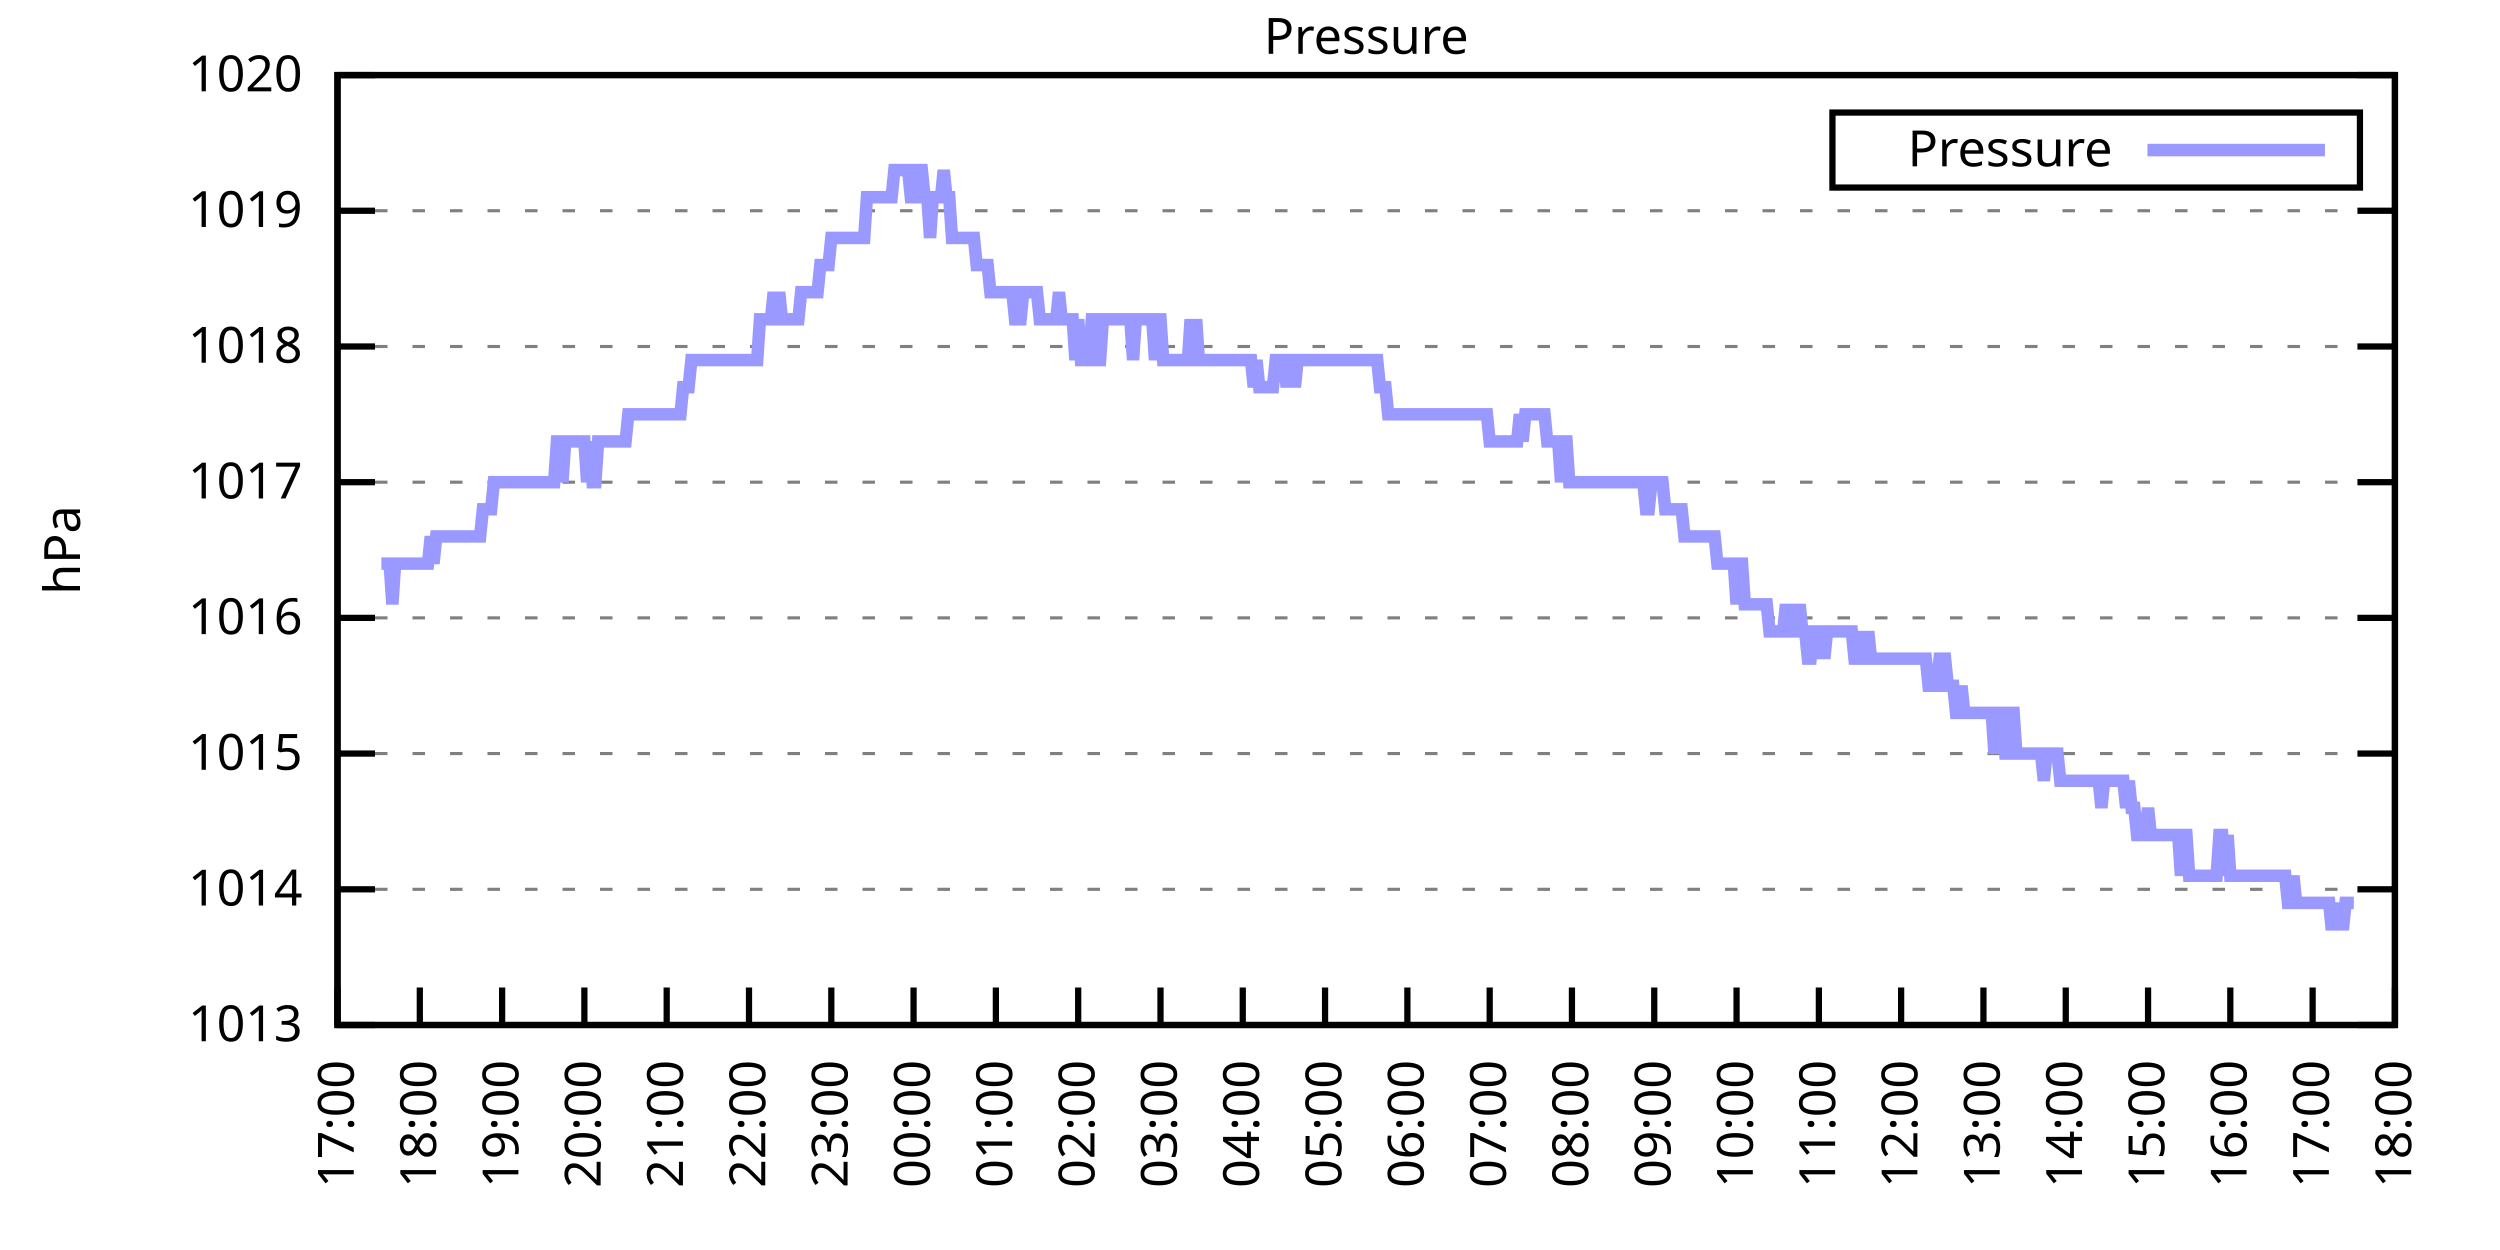
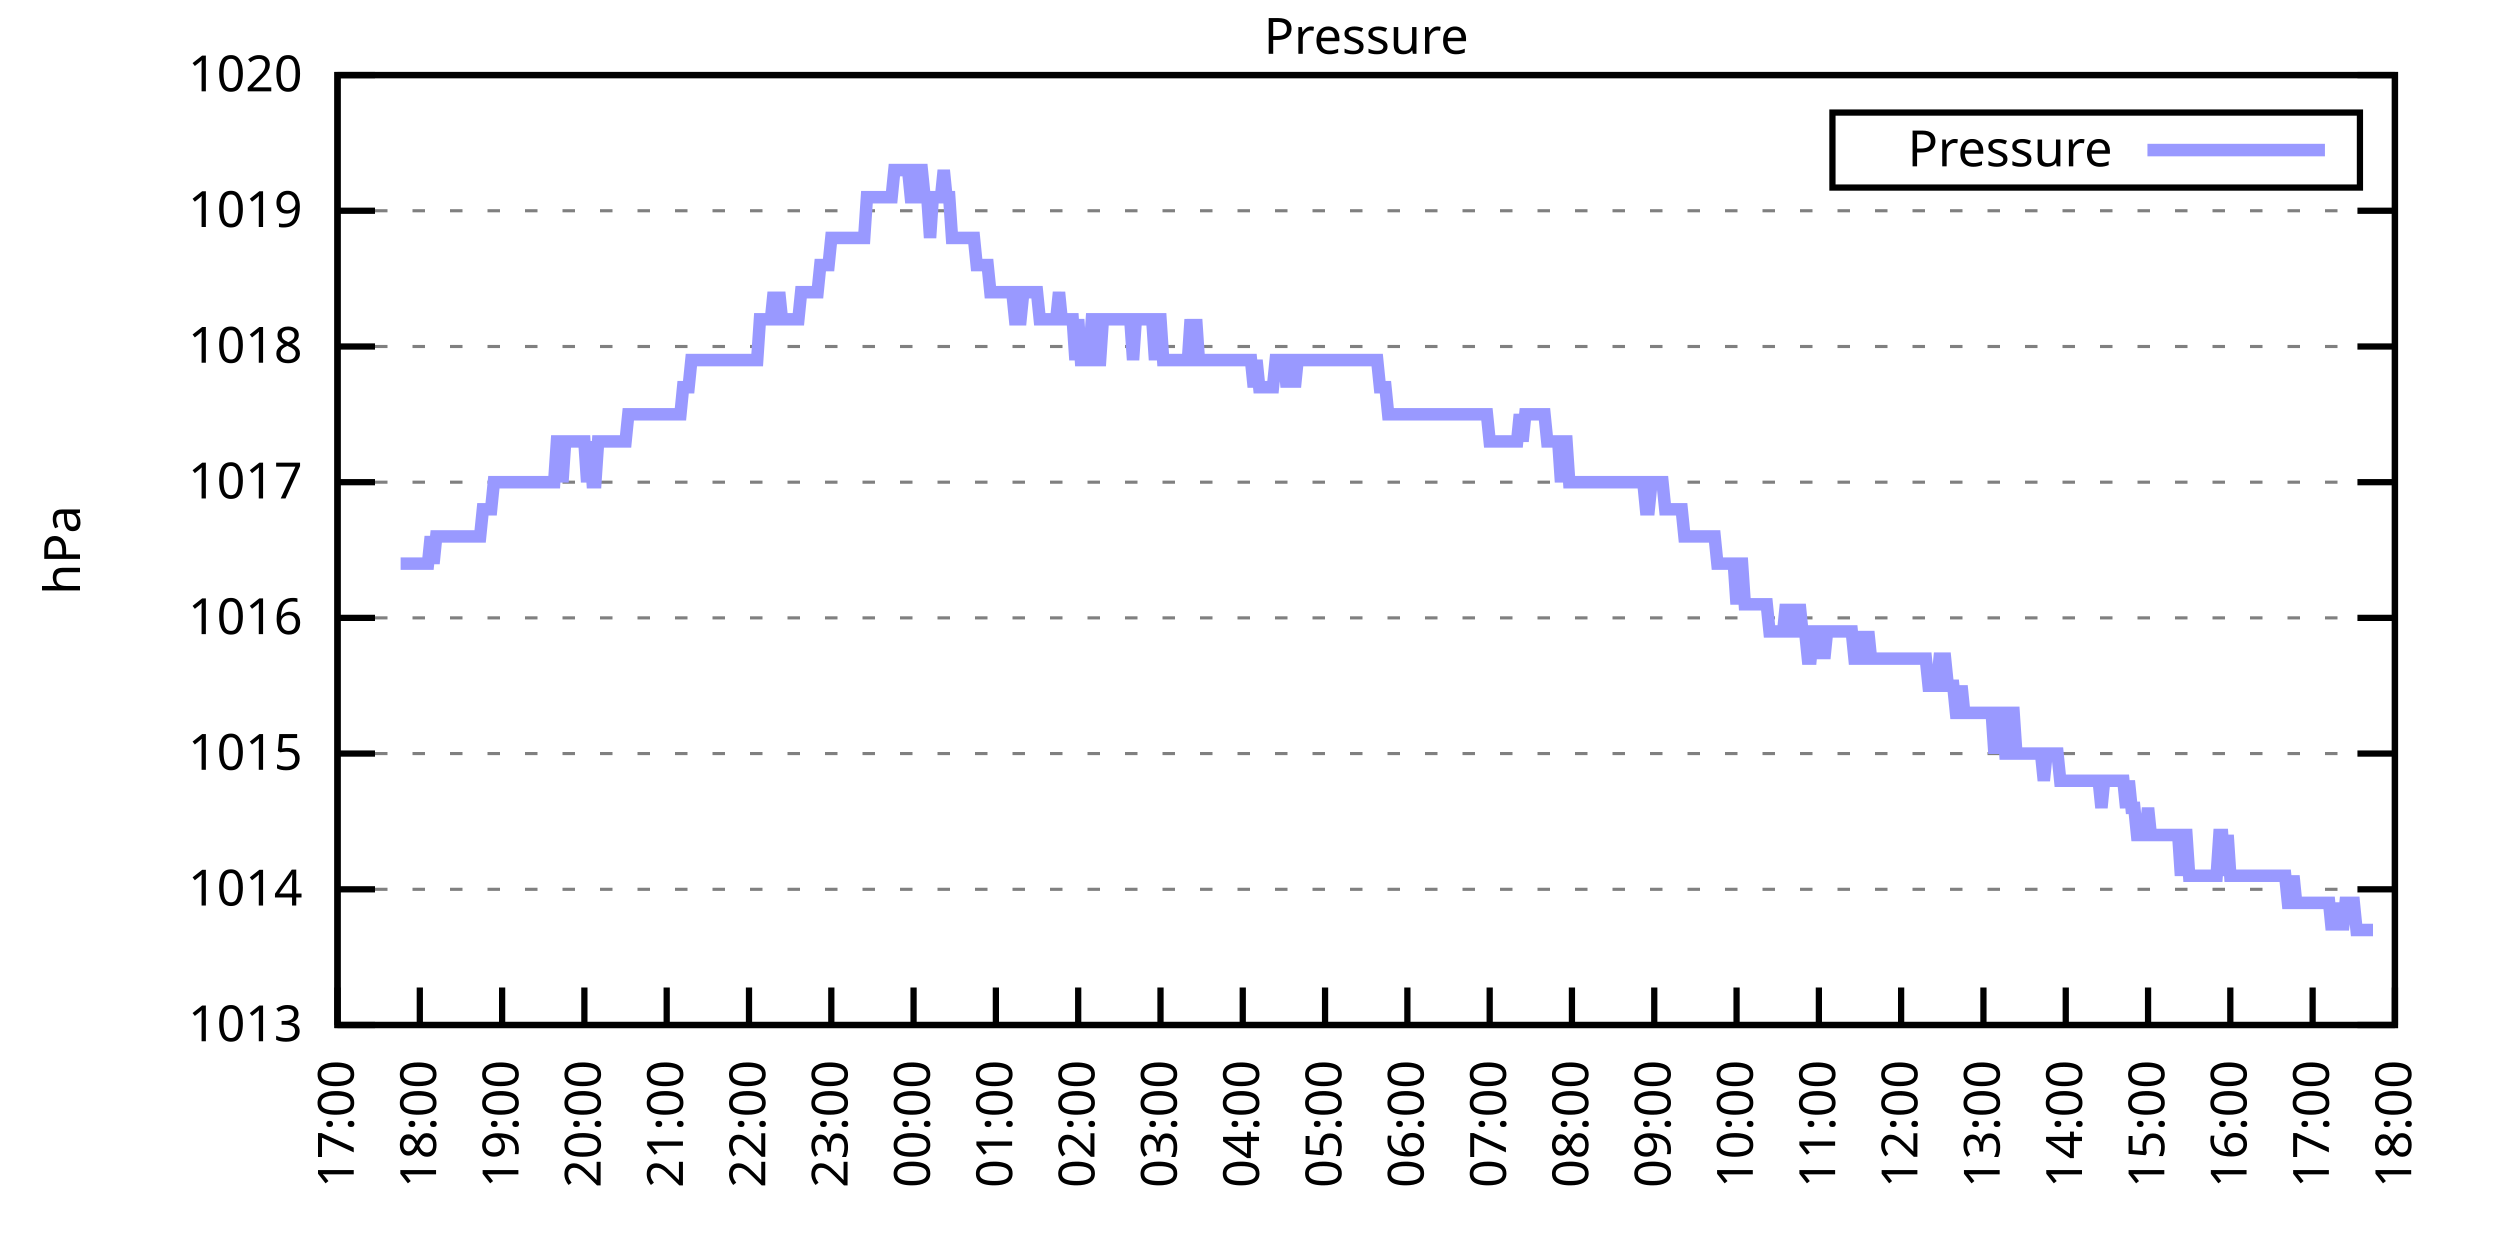
<svg xmlns="http://www.w3.org/2000/svg" xmlns:xlink="http://www.w3.org/1999/xlink" width="400" height="200" viewBox="0 0 400 200">
  <g id="gnuplot_canvas">
    <rect x="0" y="0" width="400" height="200" fill="none" />
    <defs>
      <circle id="gpDot" r="0.5" stroke-width="0.5" stroke="currentColor" />
      <path id="gpPt0" stroke-width="0.333" stroke="currentColor" d="M-1,0 h2 M0,-1 v2" />
      <path id="gpPt1" stroke-width="0.333" stroke="currentColor" d="M-1,-1 L1,1 M1,-1 L-1,1" />
      <path id="gpPt2" stroke-width="0.333" stroke="currentColor" d="M-1,0 L1,0 M0,-1 L0,1 M-1,-1 L1,1 M-1,1 L1,-1" />
      <rect id="gpPt3" stroke-width="0.333" stroke="currentColor" x="-1" y="-1" width="2" height="2" />
      <rect id="gpPt4" stroke-width="0.333" stroke="currentColor" fill="currentColor" x="-1" y="-1" width="2" height="2" />
      <circle id="gpPt5" stroke-width="0.333" stroke="currentColor" cx="0" cy="0" r="1" />
      <use xlink:href="#gpPt5" id="gpPt6" fill="currentColor" stroke="none" />
      <path id="gpPt7" stroke-width="0.333" stroke="currentColor" d="M0,-1.33 L-1.33,0.67 L1.33,0.67 z" />
      <use xlink:href="#gpPt7" id="gpPt8" fill="currentColor" stroke="none" />
      <use xlink:href="#gpPt7" id="gpPt9" stroke="currentColor" transform="rotate(180)" />
      <use xlink:href="#gpPt9" id="gpPt10" fill="currentColor" stroke="none" />
      <use xlink:href="#gpPt3" id="gpPt11" stroke="currentColor" transform="rotate(45)" />
      <use xlink:href="#gpPt11" id="gpPt12" fill="currentColor" stroke="none" />
      <path id="gpPt13" stroke-width="0.333" stroke="currentColor" d="M0,1.330 L1.265,0.411 L0.782,-1.067 L-0.782,-1.076 L-1.265,0.411 z" />
      <use xlink:href="#gpPt13" id="gpPt14" fill="currentColor" stroke="none" />
      <filter id="textbox" filterUnits="objectBoundingBox" x="0" y="0" height="1" width="1">
        <feFlood flood-color="white" flood-opacity="1" result="bgnd" />
        <feComposite in="SourceGraphic" in2="bgnd" operator="atop" />
      </filter>
      <filter id="greybox" filterUnits="objectBoundingBox" x="0" y="0" height="1" width="1">
        <feFlood flood-color="lightgrey" flood-opacity="1" result="grey" />
        <feComposite in="SourceGraphic" in2="grey" operator="atop" />
      </filter>
    </defs>
    <g fill="none" color="white" stroke="currentColor" stroke-width="1.00" stroke-linecap="butt" stroke-linejoin="miter">
</g>
    <g fill="none" color="black" stroke="currentColor" stroke-width="1.00" stroke-linecap="butt" stroke-linejoin="miter">
      <g stroke="none" shape-rendering="crispEdges">
        <polygon fill="rgb(255, 255, 255)" points="54.00,164.00 383.18,164.00 383.18,12.02 54.00,12.02 " />
      </g>
    </g>
    <g fill="none" color="black" stroke="currentColor" stroke-width="1.00" stroke-linecap="butt" stroke-linejoin="miter">
</g>
    <g fill="none" color="black" stroke="black" stroke-width="0.50" stroke-linecap="butt" stroke-linejoin="miter">
</g>
    <g fill="none" color="gray" stroke="currentColor" stroke-width="0.50" stroke-linecap="butt" stroke-linejoin="miter">
      <path stroke="gray" stroke-dasharray="2,4" class="gridline" d="M54.00,164.00 L383.19,164.00  " />
    </g>
    <g fill="none" color="gray" stroke="gray" stroke-width="1.00" stroke-linecap="butt" stroke-linejoin="miter">
</g>
    <g fill="none" color="black" stroke="currentColor" stroke-width="1.00" stroke-linecap="butt" stroke-linejoin="miter">
      <path stroke="black" d="M54.00,164.00 L60.00,164.00 M383.19,164.00 L377.19,164.00  " />
      <g transform="translate(48.40,166.60)" stroke="none" fill="black" font-family="Sans" font-size="8.00" text-anchor="end">
        <text>
          <tspan font-family="Sans"> 1013</tspan>
        </text>
      </g>
    </g>
    <g fill="none" color="black" stroke="currentColor" stroke-width="1.00" stroke-linecap="butt" stroke-linejoin="miter">
</g>
    <g fill="none" color="black" stroke="black" stroke-width="0.50" stroke-linecap="butt" stroke-linejoin="miter">
</g>
    <g fill="none" color="gray" stroke="currentColor" stroke-width="0.50" stroke-linecap="butt" stroke-linejoin="miter">
      <path stroke="gray" stroke-dasharray="2,4" class="gridline" d="M54.00,142.29 L383.19,142.29  " />
    </g>
    <g fill="none" color="gray" stroke="gray" stroke-width="1.00" stroke-linecap="butt" stroke-linejoin="miter">
</g>
    <g fill="none" color="black" stroke="currentColor" stroke-width="1.00" stroke-linecap="butt" stroke-linejoin="miter">
      <path stroke="black" d="M54.00,142.29 L60.00,142.29 M383.19,142.29 L377.19,142.29  " />
      <g transform="translate(48.40,144.89)" stroke="none" fill="black" font-family="Sans" font-size="8.00" text-anchor="end">
        <text>
          <tspan font-family="Sans"> 1014</tspan>
        </text>
      </g>
    </g>
    <g fill="none" color="black" stroke="currentColor" stroke-width="1.00" stroke-linecap="butt" stroke-linejoin="miter">
</g>
    <g fill="none" color="black" stroke="black" stroke-width="0.50" stroke-linecap="butt" stroke-linejoin="miter">
</g>
    <g fill="none" color="gray" stroke="currentColor" stroke-width="0.50" stroke-linecap="butt" stroke-linejoin="miter">
      <path stroke="gray" stroke-dasharray="2,4" class="gridline" d="M54.00,120.57 L383.19,120.57  " />
    </g>
    <g fill="none" color="gray" stroke="gray" stroke-width="1.00" stroke-linecap="butt" stroke-linejoin="miter">
</g>
    <g fill="none" color="black" stroke="currentColor" stroke-width="1.00" stroke-linecap="butt" stroke-linejoin="miter">
      <path stroke="black" d="M54.00,120.57 L60.00,120.57 M383.19,120.57 L377.19,120.57  " />
      <g transform="translate(48.40,123.17)" stroke="none" fill="black" font-family="Sans" font-size="8.00" text-anchor="end">
        <text>
          <tspan font-family="Sans"> 1015</tspan>
        </text>
      </g>
    </g>
    <g fill="none" color="black" stroke="currentColor" stroke-width="1.00" stroke-linecap="butt" stroke-linejoin="miter">
</g>
    <g fill="none" color="black" stroke="black" stroke-width="0.50" stroke-linecap="butt" stroke-linejoin="miter">
</g>
    <g fill="none" color="gray" stroke="currentColor" stroke-width="0.50" stroke-linecap="butt" stroke-linejoin="miter">
      <path stroke="gray" stroke-dasharray="2,4" class="gridline" d="M54.00,98.86 L383.19,98.86  " />
    </g>
    <g fill="none" color="gray" stroke="gray" stroke-width="1.00" stroke-linecap="butt" stroke-linejoin="miter">
</g>
    <g fill="none" color="black" stroke="currentColor" stroke-width="1.00" stroke-linecap="butt" stroke-linejoin="miter">
      <path stroke="black" d="M54.00,98.86 L60.00,98.86 M383.19,98.86 L377.19,98.86  " />
      <g transform="translate(48.40,101.46)" stroke="none" fill="black" font-family="Sans" font-size="8.00" text-anchor="end">
        <text>
          <tspan font-family="Sans"> 1016</tspan>
        </text>
      </g>
    </g>
    <g fill="none" color="black" stroke="currentColor" stroke-width="1.00" stroke-linecap="butt" stroke-linejoin="miter">
</g>
    <g fill="none" color="black" stroke="black" stroke-width="0.50" stroke-linecap="butt" stroke-linejoin="miter">
</g>
    <g fill="none" color="gray" stroke="currentColor" stroke-width="0.50" stroke-linecap="butt" stroke-linejoin="miter">
      <path stroke="gray" stroke-dasharray="2,4" class="gridline" d="M54.00,77.15 L383.19,77.15  " />
    </g>
    <g fill="none" color="gray" stroke="gray" stroke-width="1.00" stroke-linecap="butt" stroke-linejoin="miter">
</g>
    <g fill="none" color="black" stroke="currentColor" stroke-width="1.00" stroke-linecap="butt" stroke-linejoin="miter">
      <path stroke="black" d="M54.00,77.15 L60.00,77.15 M383.19,77.15 L377.19,77.15  " />
      <g transform="translate(48.40,79.75)" stroke="none" fill="black" font-family="Sans" font-size="8.00" text-anchor="end">
        <text>
          <tspan font-family="Sans"> 1017</tspan>
        </text>
      </g>
    </g>
    <g fill="none" color="black" stroke="currentColor" stroke-width="1.00" stroke-linecap="butt" stroke-linejoin="miter">
</g>
    <g fill="none" color="black" stroke="black" stroke-width="0.50" stroke-linecap="butt" stroke-linejoin="miter">
</g>
    <g fill="none" color="gray" stroke="currentColor" stroke-width="0.50" stroke-linecap="butt" stroke-linejoin="miter">
      <path stroke="gray" stroke-dasharray="2,4" class="gridline" d="M54.00,55.44 L383.19,55.44  " />
    </g>
    <g fill="none" color="gray" stroke="gray" stroke-width="1.00" stroke-linecap="butt" stroke-linejoin="miter">
</g>
    <g fill="none" color="black" stroke="currentColor" stroke-width="1.00" stroke-linecap="butt" stroke-linejoin="miter">
      <path stroke="black" d="M54.00,55.44 L60.00,55.44 M383.19,55.44 L377.19,55.44  " />
      <g transform="translate(48.40,58.04)" stroke="none" fill="black" font-family="Sans" font-size="8.00" text-anchor="end">
        <text>
          <tspan font-family="Sans"> 1018</tspan>
        </text>
      </g>
    </g>
    <g fill="none" color="black" stroke="currentColor" stroke-width="1.00" stroke-linecap="butt" stroke-linejoin="miter">
</g>
    <g fill="none" color="black" stroke="black" stroke-width="0.50" stroke-linecap="butt" stroke-linejoin="miter">
</g>
    <g fill="none" color="gray" stroke="currentColor" stroke-width="0.50" stroke-linecap="butt" stroke-linejoin="miter">
      <path stroke="gray" stroke-dasharray="2,4" class="gridline" d="M54.00,33.72 L383.19,33.72  " />
    </g>
    <g fill="none" color="gray" stroke="gray" stroke-width="1.00" stroke-linecap="butt" stroke-linejoin="miter">
</g>
    <g fill="none" color="black" stroke="currentColor" stroke-width="1.00" stroke-linecap="butt" stroke-linejoin="miter">
      <path stroke="black" d="M54.00,33.72 L60.00,33.72 M383.19,33.72 L377.19,33.72  " />
      <g transform="translate(48.40,36.32)" stroke="none" fill="black" font-family="Sans" font-size="8.00" text-anchor="end">
        <text>
          <tspan font-family="Sans"> 1019</tspan>
        </text>
      </g>
    </g>
    <g fill="none" color="black" stroke="currentColor" stroke-width="1.00" stroke-linecap="butt" stroke-linejoin="miter">
</g>
    <g fill="none" color="black" stroke="black" stroke-width="0.50" stroke-linecap="butt" stroke-linejoin="miter">
</g>
    <g fill="none" color="gray" stroke="currentColor" stroke-width="0.50" stroke-linecap="butt" stroke-linejoin="miter">
      <path stroke="gray" stroke-dasharray="2,4" class="gridline" d="M54.00,12.01 L383.19,12.01  " />
    </g>
    <g fill="none" color="gray" stroke="gray" stroke-width="1.00" stroke-linecap="butt" stroke-linejoin="miter">
</g>
    <g fill="none" color="black" stroke="currentColor" stroke-width="1.00" stroke-linecap="butt" stroke-linejoin="miter">
      <path stroke="black" d="M54.00,12.01 L60.00,12.01 M383.19,12.01 L377.19,12.01  " />
      <g transform="translate(48.40,14.61)" stroke="none" fill="black" font-family="Sans" font-size="8.00" text-anchor="end">
        <text>
          <tspan font-family="Sans"> 1020</tspan>
        </text>
      </g>
    </g>
    <g fill="none" color="black" stroke="currentColor" stroke-width="1.00" stroke-linecap="butt" stroke-linejoin="miter">
      <path stroke="black" d="M54.00,164.00 L54.00,158.00  " />
      <g transform="translate(56.60,169.60) rotate(270.00)" stroke="none" fill="black" font-family="Sans" font-size="8.00" text-anchor="end">
        <text>
          <tspan font-family="Sans">17:00</tspan>
        </text>
      </g>
    </g>
    <g fill="none" color="black" stroke="currentColor" stroke-width="1.00" stroke-linecap="butt" stroke-linejoin="miter">
      <path stroke="black" d="M67.17,164.00 L67.17,158.00  " />
      <g transform="translate(69.77,169.60) rotate(270.00)" stroke="none" fill="black" font-family="Sans" font-size="8.00" text-anchor="end">
        <text>
          <tspan font-family="Sans">18:00</tspan>
        </text>
      </g>
    </g>
    <g fill="none" color="black" stroke="currentColor" stroke-width="1.00" stroke-linecap="butt" stroke-linejoin="miter">
      <path stroke="black" d="M80.34,164.00 L80.34,158.00  " />
      <g transform="translate(82.94,169.60) rotate(270.00)" stroke="none" fill="black" font-family="Sans" font-size="8.00" text-anchor="end">
        <text>
          <tspan font-family="Sans">19:00</tspan>
        </text>
      </g>
    </g>
    <g fill="none" color="black" stroke="currentColor" stroke-width="1.00" stroke-linecap="butt" stroke-linejoin="miter">
      <path stroke="black" d="M93.50,164.00 L93.50,158.00  " />
      <g transform="translate(96.10,169.60) rotate(270.00)" stroke="none" fill="black" font-family="Sans" font-size="8.00" text-anchor="end">
        <text>
          <tspan font-family="Sans">20:00</tspan>
        </text>
      </g>
    </g>
    <g fill="none" color="black" stroke="currentColor" stroke-width="1.00" stroke-linecap="butt" stroke-linejoin="miter">
      <path stroke="black" d="M106.67,164.00 L106.67,158.00  " />
      <g transform="translate(109.27,169.60) rotate(270.00)" stroke="none" fill="black" font-family="Sans" font-size="8.00" text-anchor="end">
        <text>
          <tspan font-family="Sans">21:00</tspan>
        </text>
      </g>
    </g>
    <g fill="none" color="black" stroke="currentColor" stroke-width="1.00" stroke-linecap="butt" stroke-linejoin="miter">
      <path stroke="black" d="M119.84,164.00 L119.84,158.00  " />
      <g transform="translate(122.44,169.60) rotate(270.00)" stroke="none" fill="black" font-family="Sans" font-size="8.00" text-anchor="end">
        <text>
          <tspan font-family="Sans">22:00</tspan>
        </text>
      </g>
    </g>
    <g fill="none" color="black" stroke="currentColor" stroke-width="1.00" stroke-linecap="butt" stroke-linejoin="miter">
      <path stroke="black" d="M133.01,164.00 L133.01,158.00  " />
      <g transform="translate(135.61,169.60) rotate(270.00)" stroke="none" fill="black" font-family="Sans" font-size="8.00" text-anchor="end">
        <text>
          <tspan font-family="Sans">23:00</tspan>
        </text>
      </g>
    </g>
    <g fill="none" color="black" stroke="currentColor" stroke-width="1.00" stroke-linecap="butt" stroke-linejoin="miter">
      <path stroke="black" d="M146.17,164.00 L146.17,158.00  " />
      <g transform="translate(148.77,169.60) rotate(270.00)" stroke="none" fill="black" font-family="Sans" font-size="8.00" text-anchor="end">
        <text>
          <tspan font-family="Sans">00:00</tspan>
        </text>
      </g>
    </g>
    <g fill="none" color="black" stroke="currentColor" stroke-width="1.00" stroke-linecap="butt" stroke-linejoin="miter">
      <path stroke="black" d="M159.34,164.00 L159.34,158.00  " />
      <g transform="translate(161.94,169.60) rotate(270.00)" stroke="none" fill="black" font-family="Sans" font-size="8.00" text-anchor="end">
        <text>
          <tspan font-family="Sans">01:00</tspan>
        </text>
      </g>
    </g>
    <g fill="none" color="black" stroke="currentColor" stroke-width="1.00" stroke-linecap="butt" stroke-linejoin="miter">
      <path stroke="black" d="M172.51,164.00 L172.51,158.00  " />
      <g transform="translate(175.11,169.60) rotate(270.00)" stroke="none" fill="black" font-family="Sans" font-size="8.00" text-anchor="end">
        <text>
          <tspan font-family="Sans">02:00</tspan>
        </text>
      </g>
    </g>
    <g fill="none" color="black" stroke="currentColor" stroke-width="1.00" stroke-linecap="butt" stroke-linejoin="miter">
      <path stroke="black" d="M185.68,164.00 L185.68,158.00  " />
      <g transform="translate(188.28,169.60) rotate(270.00)" stroke="none" fill="black" font-family="Sans" font-size="8.00" text-anchor="end">
        <text>
          <tspan font-family="Sans">03:00</tspan>
        </text>
      </g>
    </g>
    <g fill="none" color="black" stroke="currentColor" stroke-width="1.00" stroke-linecap="butt" stroke-linejoin="miter">
      <path stroke="black" d="M198.84,164.00 L198.84,158.00  " />
      <g transform="translate(201.44,169.60) rotate(270.00)" stroke="none" fill="black" font-family="Sans" font-size="8.00" text-anchor="end">
        <text>
          <tspan font-family="Sans">04:00</tspan>
        </text>
      </g>
    </g>
    <g fill="none" color="black" stroke="currentColor" stroke-width="1.00" stroke-linecap="butt" stroke-linejoin="miter">
      <path stroke="black" d="M212.01,164.00 L212.01,158.00  " />
      <g transform="translate(214.61,169.60) rotate(270.00)" stroke="none" fill="black" font-family="Sans" font-size="8.00" text-anchor="end">
        <text>
          <tspan font-family="Sans">05:00</tspan>
        </text>
      </g>
    </g>
    <g fill="none" color="black" stroke="currentColor" stroke-width="1.00" stroke-linecap="butt" stroke-linejoin="miter">
      <path stroke="black" d="M225.18,164.00 L225.18,158.00  " />
      <g transform="translate(227.78,169.60) rotate(270.00)" stroke="none" fill="black" font-family="Sans" font-size="8.00" text-anchor="end">
        <text>
          <tspan font-family="Sans">06:00</tspan>
        </text>
      </g>
    </g>
    <g fill="none" color="black" stroke="currentColor" stroke-width="1.00" stroke-linecap="butt" stroke-linejoin="miter">
      <path stroke="black" d="M238.35,164.00 L238.35,158.00  " />
      <g transform="translate(240.95,169.60) rotate(270.00)" stroke="none" fill="black" font-family="Sans" font-size="8.00" text-anchor="end">
        <text>
          <tspan font-family="Sans">07:00</tspan>
        </text>
      </g>
    </g>
    <g fill="none" color="black" stroke="currentColor" stroke-width="1.00" stroke-linecap="butt" stroke-linejoin="miter">
      <path stroke="black" d="M251.51,164.00 L251.51,158.00  " />
      <g transform="translate(254.11,169.60) rotate(270.00)" stroke="none" fill="black" font-family="Sans" font-size="8.00" text-anchor="end">
        <text>
          <tspan font-family="Sans">08:00</tspan>
        </text>
      </g>
    </g>
    <g fill="none" color="black" stroke="currentColor" stroke-width="1.00" stroke-linecap="butt" stroke-linejoin="miter">
      <path stroke="black" d="M264.68,164.00 L264.68,158.00  " />
      <g transform="translate(267.28,169.60) rotate(270.00)" stroke="none" fill="black" font-family="Sans" font-size="8.00" text-anchor="end">
        <text>
          <tspan font-family="Sans">09:00</tspan>
        </text>
      </g>
    </g>
    <g fill="none" color="black" stroke="currentColor" stroke-width="1.00" stroke-linecap="butt" stroke-linejoin="miter">
      <path stroke="black" d="M277.85,164.00 L277.85,158.00  " />
      <g transform="translate(280.45,169.60) rotate(270.00)" stroke="none" fill="black" font-family="Sans" font-size="8.00" text-anchor="end">
        <text>
          <tspan font-family="Sans">10:00</tspan>
        </text>
      </g>
    </g>
    <g fill="none" color="black" stroke="currentColor" stroke-width="1.00" stroke-linecap="butt" stroke-linejoin="miter">
      <path stroke="black" d="M291.02,164.00 L291.02,158.00  " />
      <g transform="translate(293.62,169.60) rotate(270.00)" stroke="none" fill="black" font-family="Sans" font-size="8.00" text-anchor="end">
        <text>
          <tspan font-family="Sans">11:00</tspan>
        </text>
      </g>
    </g>
    <g fill="none" color="black" stroke="currentColor" stroke-width="1.00" stroke-linecap="butt" stroke-linejoin="miter">
      <path stroke="black" d="M304.18,164.00 L304.18,158.00  " />
      <g transform="translate(306.78,169.60) rotate(270.00)" stroke="none" fill="black" font-family="Sans" font-size="8.00" text-anchor="end">
        <text>
          <tspan font-family="Sans">12:00</tspan>
        </text>
      </g>
    </g>
    <g fill="none" color="black" stroke="currentColor" stroke-width="1.00" stroke-linecap="butt" stroke-linejoin="miter">
      <path stroke="black" d="M317.35,164.00 L317.35,158.00  " />
      <g transform="translate(319.95,169.60) rotate(270.00)" stroke="none" fill="black" font-family="Sans" font-size="8.00" text-anchor="end">
        <text>
          <tspan font-family="Sans">13:00</tspan>
        </text>
      </g>
    </g>
    <g fill="none" color="black" stroke="currentColor" stroke-width="1.00" stroke-linecap="butt" stroke-linejoin="miter">
      <path stroke="black" d="M330.52,164.00 L330.52,158.00  " />
      <g transform="translate(333.12,169.60) rotate(270.00)" stroke="none" fill="black" font-family="Sans" font-size="8.00" text-anchor="end">
        <text>
          <tspan font-family="Sans">14:00</tspan>
        </text>
      </g>
    </g>
    <g fill="none" color="black" stroke="currentColor" stroke-width="1.00" stroke-linecap="butt" stroke-linejoin="miter">
      <path stroke="black" d="M343.69,164.00 L343.69,158.00  " />
      <g transform="translate(346.29,169.60) rotate(270.00)" stroke="none" fill="black" font-family="Sans" font-size="8.00" text-anchor="end">
        <text>
          <tspan font-family="Sans">15:00</tspan>
        </text>
      </g>
    </g>
    <g fill="none" color="black" stroke="currentColor" stroke-width="1.00" stroke-linecap="butt" stroke-linejoin="miter">
      <path stroke="black" d="M356.85,164.00 L356.85,158.00  " />
      <g transform="translate(359.45,169.60) rotate(270.00)" stroke="none" fill="black" font-family="Sans" font-size="8.00" text-anchor="end">
        <text>
          <tspan font-family="Sans">16:00</tspan>
        </text>
      </g>
    </g>
    <g fill="none" color="black" stroke="currentColor" stroke-width="1.00" stroke-linecap="butt" stroke-linejoin="miter">
      <path stroke="black" d="M370.02,164.00 L370.02,158.00  " />
      <g transform="translate(372.62,169.60) rotate(270.00)" stroke="none" fill="black" font-family="Sans" font-size="8.00" text-anchor="end">
        <text>
          <tspan font-family="Sans">17:00</tspan>
        </text>
      </g>
    </g>
    <g fill="none" color="black" stroke="currentColor" stroke-width="1.00" stroke-linecap="butt" stroke-linejoin="miter">
      <path stroke="black" d="M383.19,164.00 L383.19,158.00  " />
      <g transform="translate(385.79,169.60) rotate(270.00)" stroke="none" fill="black" font-family="Sans" font-size="8.00" text-anchor="end">
        <text>
          <tspan font-family="Sans">18:00</tspan>
        </text>
      </g>
    </g>
    <g fill="none" color="black" stroke="currentColor" stroke-width="1.00" stroke-linecap="butt" stroke-linejoin="miter">
</g>
    <g fill="none" color="black" stroke="currentColor" stroke-width="1.00" stroke-linecap="butt" stroke-linejoin="miter">
      <path stroke="black" d="M54.00,12.01 L54.00,164.00 L383.19,164.00 L383.19,12.01 L54.00,12.01 Z  " />
    </g>
    <g fill="none" color="black" stroke="currentColor" stroke-width="1.00" stroke-linecap="butt" stroke-linejoin="miter">
</g>
    <g fill="none" color="black" stroke="currentColor" stroke-width="1.00" stroke-linecap="butt" stroke-linejoin="miter">
      <path stroke="black" d="M293.19,30.01 L293.19,18.01 L377.59,18.01 L377.59,30.01 L293.19,30.01 Z  " />
    </g>
    <g id="Pressure_plot_1">
      <g fill="none" color="white" stroke="black" stroke-width="2.00" stroke-linecap="butt" stroke-linejoin="miter">
</g>
      <g fill="none" color="black" stroke="currentColor" stroke-width="2.00" stroke-linecap="butt" stroke-linejoin="miter">
        <g transform="translate(337.99,26.61)" stroke="none" fill="black" font-family="Sans" font-size="8.00" text-anchor="end">
          <text>
            <tspan font-family="Sans">Pressure</tspan>
          </text>
        </g>
      </g>
      <g fill="none" color="black" stroke="currentColor" stroke-width="2.00" stroke-linecap="butt" stroke-linejoin="miter">
-         <path stroke="rgb(153, 153, 255)" d="M343.59,24.01 L371.99,24.01 M61.02,90.18 L61.46,90.18 L61.90,90.18 L62.34,90.18 L62.78,96.69 L63.22,90.18   L63.66,90.18 L64.10,90.18 L64.53,90.18 L64.97,90.18 L65.41,90.18 L65.85,90.18 L66.29,90.18 L66.73,90.18   L67.17,90.18 L67.61,90.18 L68.05,90.18 L68.48,90.18 L68.92,85.83 L69.36,90.18 L69.80,85.83 L70.24,85.83   L70.68,85.83 L71.12,85.83 L71.56,85.83 L72.00,85.83 L72.43,85.83 L72.87,85.83 L73.31,85.83 L73.75,85.83   L74.19,85.83 L74.63,85.83 L75.07,85.83 L75.51,85.83 L75.95,85.83 L76.38,85.83 L76.82,85.83 L77.26,81.49   L77.70,81.49 L78.14,81.49 L78.58,81.49 L79.02,77.15 L79.46,77.15 L79.90,77.15 L80.34,77.15 L80.77,77.15   L81.21,77.15 L81.65,77.15 L82.09,77.15 L82.53,77.15 L82.97,77.15 L83.41,77.15 L83.85,77.15 L84.29,77.15   L84.72,77.15 L85.16,77.15 L85.60,77.15 L86.04,77.15 L86.48,77.15 L86.92,77.15 L87.36,77.15 L87.80,77.15   L88.24,77.15 L88.67,77.15 L89.11,70.63 L89.55,70.63 L89.99,77.15 L90.43,70.63 L90.87,70.63 L91.31,70.63   L91.75,70.63 L92.19,70.63 L92.62,70.63 L93.06,70.63 L93.50,70.63 L93.94,77.15 L94.38,70.63 L94.82,77.15   L95.26,77.15 L95.70,70.63 L96.14,70.63 L96.58,70.63 L97.01,70.63 L97.45,70.63 L97.89,70.63 L98.33,70.63   L98.77,70.63 L99.21,70.63 L99.65,70.63 L100.09,70.63 L100.53,66.29 L100.96,66.29 L101.40,66.29 L101.84,66.29   L102.28,66.29 L102.72,66.29 L103.16,66.29 L103.60,66.29 L104.04,66.29 L104.48,66.29 L104.91,66.29 L105.35,66.29   L105.79,66.29 L106.23,66.29 L106.67,66.29 L107.11,66.29 L107.55,66.29 L107.99,66.29 L108.43,66.29 L108.87,66.29   L109.30,61.95 L109.74,61.95 L110.18,61.95 L110.62,57.61 L111.06,57.61 L111.50,57.61 L111.94,57.61 L112.38,57.61   L112.82,57.61 L113.25,57.61 L113.69,57.61 L114.13,57.61 L114.57,57.61 L115.01,57.61 L115.45,57.61 L115.89,57.61   L116.33,57.61 L116.77,57.61 L117.20,57.61 L117.64,57.61 L118.08,57.61 L118.52,57.61 L118.96,57.61 L119.40,57.61   L119.84,57.61 L120.28,57.61 L120.72,57.61 L121.15,57.61 L121.59,51.09 L122.03,51.09 L122.47,51.09 L122.91,51.09   L123.35,51.09 L123.79,46.75 L124.23,51.09 L124.67,46.75 L125.11,51.09 L125.54,51.09 L125.98,51.09 L126.42,51.09   L126.86,51.09 L127.30,51.09 L127.74,51.09 L128.18,46.75 L128.62,46.75 L129.06,46.75 L129.49,46.75 L129.93,46.75   L130.37,46.75 L130.81,46.75 L131.25,42.41 L131.69,42.41 L132.13,42.41 L132.57,42.41 L133.01,38.07 L133.44,38.07   L133.88,38.07 L134.32,38.07 L134.76,38.07 L135.20,38.07 L135.64,38.07 L136.08,38.07 L136.52,38.07 L136.96,38.07   L137.39,38.07 L137.83,38.07 L138.27,38.07 L138.71,31.55 L139.15,31.55 L139.59,31.55 L140.03,31.55 L140.47,31.55   L140.91,31.55 L141.35,31.55 L141.78,31.55 L142.22,31.55 L142.66,31.55 L143.10,27.21 L143.54,27.21 L143.98,27.21   L144.42,27.21 L144.86,27.21 L145.30,27.21 L145.73,31.55 L146.17,31.55 L146.61,31.55 L147.05,27.21 L147.49,27.21   L147.93,31.55 L148.37,31.55 L148.81,38.07 L149.25,31.55 L149.68,31.55 L150.12,31.55 L150.56,31.55 L151.00,27.21   L151.44,31.55 L151.88,31.55 L152.32,38.07 L152.76,38.07 L153.20,38.07 L153.63,38.07 L154.07,38.07 L154.51,38.07   L154.95,38.07 L155.39,38.07 L155.83,38.07 L156.27,42.41 L156.71,42.41 L157.15,42.41 L157.59,42.41 L158.02,42.41   L158.46,46.75 L158.90,46.75 L159.34,46.75 L159.78,46.75 L160.22,46.75 L160.66,46.75 L161.10,46.75 L161.54,46.75   L161.97,46.75 L162.41,51.09 L162.85,51.09 L163.29,51.09 L163.73,46.75 L164.17,46.75 L164.61,46.75 L165.05,46.75   L165.49,46.75 L165.92,46.75 L166.36,51.09 L166.80,51.09 L167.24,51.09 L167.68,51.09 L168.12,51.09 L168.56,51.09   L169.00,51.09 L169.44,46.75 L169.87,51.09 L170.31,51.09 L170.75,51.09 L171.19,51.09 L171.63,51.09 L172.07,57.61   L172.51,51.09 L172.95,57.61 L173.39,57.61 L173.83,57.61 L174.26,57.61 L174.70,51.09 L175.14,51.09 L175.58,57.61   L176.02,57.61 L176.46,51.09 L176.90,51.09 L177.34,51.09 L177.78,51.09 L178.21,51.09 L178.65,51.09 L179.09,51.09   L179.53,51.09 L179.97,51.09 L180.41,51.09 L180.85,51.09 L181.29,57.61 L181.73,51.09 L182.16,51.09 L182.60,51.09   L183.04,51.09 L183.48,51.09 L183.92,51.09 L184.36,51.09 L184.80,57.61 L185.24,51.09 L185.68,51.09 L186.11,57.61   L186.55,57.61 L186.99,57.61 L187.43,57.61 L187.87,57.61 L188.31,57.61 L188.75,57.61 L189.19,57.61 L189.63,57.61   L190.07,57.61 L190.50,51.09 L190.94,57.61 L191.38,51.09 L191.82,57.61 L192.26,57.61 L192.70,57.61 L193.14,57.61   L193.58,57.61 L194.02,57.61 L194.45,57.61 L194.89,57.61 L195.33,57.61 L195.77,57.61 L196.21,57.61 L196.65,57.61   L197.09,57.61 L197.53,57.61 L197.97,57.61 L198.40,57.61 L198.84,57.61 L199.28,57.61 L199.72,57.61 L200.16,57.61   L200.60,61.95 L201.04,57.61 L201.48,61.95 L201.92,61.95 L202.35,61.95 L202.79,61.95 L203.23,61.95 L203.67,61.95   L204.11,57.61 L204.55,57.61 L204.99,57.61 L205.43,57.61 L205.87,61.95 L206.31,57.61 L206.74,57.61 L207.18,61.95   L207.62,57.61 L208.06,57.61 L208.50,57.61 L208.94,57.61 L209.38,57.61 L209.82,57.61 L210.26,57.61 L210.69,57.61   L211.13,57.61 L211.57,57.61 L212.01,57.61 L212.45,57.61 L212.89,57.61 L213.33,57.61 L213.77,57.61 L214.21,57.61   L214.64,57.61 L215.08,57.61 L215.52,57.61 L215.96,57.61 L216.40,57.61 L216.84,57.61 L217.28,57.61 L217.72,57.61   L218.16,57.61 L218.60,57.61 L219.03,57.61 L219.47,57.61 L219.91,57.61 L220.35,57.61 L220.79,61.95 L221.23,61.95   L221.67,61.95 L222.11,66.29 L222.55,66.29 L222.98,66.29 L223.42,66.29 L223.86,66.29 L224.30,66.29 L224.74,66.29   L225.18,66.29 L225.62,66.29 L226.06,66.29 L226.50,66.29 L226.93,66.29 L227.37,66.29 L227.81,66.29 L228.25,66.29   L228.69,66.29 L229.13,66.29 L229.57,66.29 L230.01,66.29 L230.45,66.29 L230.88,66.29 L231.32,66.29 L231.76,66.29   L232.20,66.29 L232.64,66.29 L233.08,66.29 L233.52,66.29 L233.96,66.29 L234.40,66.29 L234.84,66.29 L235.27,66.29   L235.71,66.29 L236.15,66.29 L236.59,66.29 L237.03,66.29 L237.47,66.29 L237.91,66.29 L238.35,70.63 L238.79,70.63   L239.22,70.63 L239.66,70.63 L240.10,70.63 L240.54,70.63 L240.98,70.63 L241.42,70.63 L241.86,70.63 L242.30,70.63   L242.74,70.63 L243.17,66.29 L243.61,70.63 L244.05,66.29 L244.49,66.29 L244.93,66.29 L245.37,66.29 L245.81,66.29   L246.25,66.29 L246.69,66.29 L247.12,66.29 L247.56,70.63 L248.00,70.63 L248.44,70.63 L248.88,70.63 L249.32,70.63   L249.76,77.15 L250.20,70.63 L250.64,70.63 L251.08,77.15 L251.51,77.15 L251.95,77.15 L252.39,77.15 L252.83,77.15   L253.27,77.15 L253.71,77.15 L254.15,77.15 L254.59,77.15 L255.03,77.15 L255.46,77.15 L255.90,77.15 L256.34,77.15   L256.78,77.15 L257.22,77.15 L257.66,77.15 L258.10,77.15 L258.54,77.15 L258.98,77.15 L259.41,77.15 L259.85,77.15   L260.29,77.15 L260.73,77.15 L261.17,77.15 L261.61,77.15 L262.05,77.15 L262.49,77.15 L262.93,77.15 L263.36,81.49   L263.80,81.49 L264.24,77.15 L264.68,77.15 L265.12,77.15 L265.56,77.15 L266.00,77.15 L266.44,81.49 L266.88,81.49   L267.32,81.49 L267.75,81.49 L268.19,81.49 L268.63,81.49 L269.07,81.49 L269.51,85.83 L269.95,85.83 L270.39,85.83   L270.83,85.83 L271.27,85.83 L271.70,85.83 L272.14,85.83 L272.58,85.83 L273.02,85.83 L273.46,85.83 L273.90,85.83   L274.34,85.83 L274.78,90.18 L275.22,90.18 L275.65,90.18 L276.09,90.18 L276.53,90.18 L276.97,90.18 L277.41,90.18   L277.85,96.69 L278.29,90.18 L278.73,90.18 L279.17,96.69 L279.60,96.69 L280.04,96.69 L280.48,96.69 L280.92,96.69   L281.36,96.69 L281.80,96.69 L282.24,96.69 L282.68,96.69 L283.12,101.03 L283.56,101.03 L283.99,101.03 L284.43,101.03   L284.87,101.03 L285.31,101.03 L285.75,96.69 L286.19,101.03 L286.63,96.69 L287.07,101.03 L287.51,101.03 L287.94,96.69   L288.38,101.03 L288.82,101.03 L289.26,105.38 L289.70,105.38 L290.14,101.03 L290.58,101.03 L291.02,105.38 L291.46,101.03   L291.89,105.38 L292.33,101.03 L292.77,101.03 L293.21,101.03 L293.65,101.03 L294.09,101.03 L294.53,101.03 L294.97,101.03   L295.41,101.03 L295.84,101.03 L296.28,101.03 L296.72,105.38 L297.16,105.38 L297.60,101.03 L298.04,105.38 L298.48,105.38   L298.92,101.03 L299.36,105.38 L299.80,105.38 L300.23,105.38 L300.67,105.38 L301.11,105.38 L301.55,105.38 L301.99,105.38   L302.43,105.38 L302.87,105.38 L303.31,105.38 L303.75,105.38 L304.18,105.38 L304.62,105.38 L305.06,105.38 L305.50,105.38   L305.94,105.38 L306.38,105.38 L306.82,105.38 L307.26,105.38 L307.70,105.38 L308.13,105.38 L308.57,109.72 L309.01,109.72   L309.45,109.72 L309.89,109.72 L310.33,105.38 L310.77,105.38 L311.21,105.38 L311.65,109.72 L312.08,109.72 L312.52,109.72   L312.96,114.06 L313.40,114.06 L313.84,109.72 L314.28,114.06 L314.72,114.06 L315.16,114.06 L315.60,114.06 L316.04,114.06   L316.47,114.06 L316.91,114.06 L317.35,114.06 L317.79,114.06 L318.23,114.06 L318.67,114.06 L319.11,120.57 L319.55,114.06   L319.99,114.06 L320.42,114.06 L320.86,120.57 L321.30,120.57 L321.74,114.06 L322.18,114.06 L322.62,120.57 L323.06,120.57   L323.50,120.57 L323.94,120.57 L324.37,120.57 L324.81,120.57 L325.25,120.57 L325.69,120.57 L326.13,120.57 L326.57,120.57   L327.01,124.92 L327.45,120.57 L327.89,120.57 L328.33,120.57 L328.76,120.57 L329.20,120.57 L329.64,124.92 L330.08,124.92   L330.52,124.92 L330.96,124.92 L331.40,124.92 L331.84,124.92 L332.28,124.92 L332.71,124.92 L333.15,124.92 L333.59,124.92   L334.03,124.92 L334.47,124.92 L334.91,124.92 L335.35,124.92 L335.79,124.92 L336.23,129.26 L336.66,124.92 L337.10,124.92   L337.54,124.92 L337.98,124.92 L338.42,124.92 L338.86,124.92 L339.30,124.92 L339.74,124.92 L340.18,129.26 L340.61,124.92   L341.05,129.26 L341.49,129.26 L341.93,133.60 L342.37,133.60 L342.81,133.60 L343.25,133.60 L343.69,129.26 L344.13,133.60   L344.57,133.60 L345.00,133.60 L345.44,133.60 L345.88,133.60 L346.32,133.60 L346.76,133.60 L347.20,133.60 L347.64,133.60   L348.08,133.60 L348.52,133.60 L348.95,140.12 L349.39,133.60 L349.83,133.60 L350.27,140.12 L350.71,140.12 L351.15,140.12   L351.59,140.12 L352.03,140.12 L352.47,140.12 L352.90,140.12 L353.34,140.12 L353.78,140.12 L354.22,140.12 L354.66,140.12   L355.10,133.60 L355.54,133.60 L355.98,140.12 L356.42,133.60 L356.85,140.12 L357.29,140.12 L357.73,140.12 L358.17,140.12   L358.61,140.12 L359.05,140.12 L359.49,140.12 L359.93,140.12 L360.37,140.12 L360.81,140.12 L361.24,140.12 L361.68,140.12   L362.12,140.12 L362.56,140.12 L363.00,140.12 L363.44,140.12 L363.88,140.12 L364.32,140.12 L364.76,140.12 L365.19,140.12   L365.63,140.12 L366.07,144.46 L366.51,144.46 L366.95,140.12 L367.39,144.46 L367.83,144.46 L368.27,144.46 L368.71,144.46   L369.14,144.46 L369.58,144.46 L370.02,144.46 L370.46,144.46 L370.90,144.46 L371.34,144.46 L371.78,144.46 L372.22,144.46   L372.66,144.46 L373.09,148.80 L373.53,144.46 L373.97,148.80 L374.41,144.46 L374.85,148.80 L375.29,144.46 L375.73,144.46   L376.17,144.46 L376.61,144.46  " />
+         <path stroke="rgb(153, 153, 255)" d="M343.59,24.01 L371.99,24.01 M64.10,90.18 L64.53,90.18 L64.97,90.18 L65.41,90.18 L65.85,90.18 L66.29,90.18   L66.73,90.18 L67.17,90.18 L67.61,90.18 L68.05,90.18 L68.48,90.18 L68.92,85.83 L69.36,90.18 L69.80,85.83   L70.24,85.83 L70.68,85.83 L71.12,85.83 L71.56,85.83 L72.00,85.83 L72.43,85.83 L72.87,85.83 L73.31,85.83   L73.75,85.83 L74.19,85.83 L74.63,85.83 L75.07,85.83 L75.51,85.83 L75.95,85.83 L76.38,85.83 L76.82,85.83   L77.26,81.49 L77.70,81.49 L78.14,81.49 L78.58,81.49 L79.02,77.15 L79.46,77.15 L79.90,77.15 L80.34,77.15   L80.77,77.15 L81.21,77.15 L81.65,77.15 L82.09,77.15 L82.53,77.15 L82.97,77.15 L83.41,77.15 L83.85,77.15   L84.29,77.15 L84.72,77.15 L85.16,77.15 L85.60,77.15 L86.04,77.15 L86.48,77.15 L86.92,77.15 L87.36,77.15   L87.80,77.15 L88.24,77.15 L88.67,77.15 L89.11,70.63 L89.55,70.63 L89.99,77.15 L90.43,70.63 L90.87,70.63   L91.31,70.63 L91.75,70.63 L92.19,70.63 L92.62,70.63 L93.06,70.63 L93.50,70.63 L93.94,77.15 L94.38,70.63   L94.82,77.15 L95.26,77.15 L95.70,70.63 L96.14,70.63 L96.58,70.63 L97.01,70.63 L97.45,70.63 L97.89,70.63   L98.33,70.63 L98.77,70.63 L99.21,70.63 L99.65,70.63 L100.09,70.63 L100.53,66.29 L100.96,66.29 L101.40,66.29   L101.84,66.29 L102.28,66.29 L102.72,66.29 L103.16,66.29 L103.60,66.29 L104.04,66.29 L104.48,66.29 L104.91,66.29   L105.35,66.29 L105.79,66.29 L106.23,66.29 L106.67,66.29 L107.11,66.29 L107.55,66.29 L107.99,66.29 L108.43,66.29   L108.87,66.29 L109.30,61.95 L109.74,61.95 L110.18,61.95 L110.62,57.61 L111.06,57.61 L111.50,57.61 L111.94,57.61   L112.38,57.61 L112.82,57.61 L113.25,57.61 L113.69,57.61 L114.13,57.61 L114.57,57.61 L115.01,57.61 L115.45,57.61   L115.89,57.61 L116.33,57.61 L116.77,57.61 L117.20,57.61 L117.64,57.61 L118.08,57.61 L118.52,57.61 L118.96,57.61   L119.40,57.61 L119.84,57.61 L120.28,57.61 L120.72,57.61 L121.15,57.61 L121.59,51.09 L122.03,51.09 L122.47,51.09   L122.91,51.09 L123.35,51.09 L123.79,46.75 L124.23,51.09 L124.67,46.75 L125.11,51.09 L125.54,51.09 L125.98,51.09   L126.42,51.09 L126.86,51.09 L127.30,51.09 L127.74,51.09 L128.18,46.75 L128.62,46.75 L129.06,46.75 L129.49,46.75   L129.93,46.75 L130.37,46.75 L130.81,46.75 L131.25,42.41 L131.69,42.41 L132.13,42.41 L132.57,42.41 L133.01,38.07   L133.44,38.07 L133.88,38.07 L134.32,38.07 L134.76,38.07 L135.20,38.07 L135.64,38.07 L136.08,38.07 L136.52,38.07   L136.96,38.07 L137.39,38.07 L137.83,38.07 L138.27,38.07 L138.71,31.55 L139.15,31.55 L139.59,31.55 L140.03,31.55   L140.47,31.55 L140.91,31.55 L141.35,31.55 L141.78,31.55 L142.22,31.55 L142.66,31.55 L143.10,27.21 L143.54,27.21   L143.98,27.21 L144.42,27.21 L144.86,27.21 L145.30,27.21 L145.73,31.55 L146.17,31.55 L146.61,31.55 L147.05,27.21   L147.49,27.21 L147.93,31.55 L148.37,31.55 L148.81,38.07 L149.25,31.55 L149.68,31.55 L150.12,31.55 L150.56,31.55   L151.00,27.21 L151.44,31.55 L151.88,31.55 L152.32,38.07 L152.76,38.07 L153.20,38.07 L153.63,38.07 L154.07,38.07   L154.51,38.07 L154.95,38.07 L155.39,38.07 L155.83,38.07 L156.27,42.41 L156.71,42.41 L157.15,42.41 L157.59,42.41   L158.02,42.41 L158.46,46.75 L158.90,46.75 L159.34,46.75 L159.78,46.75 L160.22,46.75 L160.66,46.75 L161.10,46.75   L161.54,46.75 L161.97,46.75 L162.41,51.09 L162.85,51.09 L163.29,51.09 L163.73,46.75 L164.17,46.75 L164.61,46.75   L165.05,46.75 L165.49,46.75 L165.92,46.75 L166.36,51.09 L166.80,51.09 L167.24,51.09 L167.68,51.09 L168.12,51.09   L168.56,51.09 L169.00,51.09 L169.44,46.75 L169.87,51.09 L170.31,51.09 L170.75,51.09 L171.19,51.09 L171.63,51.09   L172.07,57.61 L172.51,51.09 L172.95,57.61 L173.39,57.61 L173.83,57.61 L174.26,57.61 L174.70,51.09 L175.14,51.09   L175.58,57.61 L176.02,57.61 L176.46,51.09 L176.90,51.09 L177.34,51.09 L177.78,51.09 L178.21,51.09 L178.65,51.09   L179.09,51.09 L179.53,51.09 L179.97,51.09 L180.41,51.09 L180.85,51.09 L181.29,57.61 L181.73,51.09 L182.16,51.09   L182.60,51.09 L183.04,51.09 L183.48,51.09 L183.92,51.09 L184.36,51.09 L184.80,57.61 L185.24,51.09 L185.68,51.09   L186.11,57.61 L186.55,57.61 L186.99,57.61 L187.43,57.61 L187.87,57.61 L188.31,57.61 L188.75,57.61 L189.19,57.61   L189.63,57.61 L190.07,57.61 L190.50,51.09 L190.94,57.61 L191.38,51.09 L191.82,57.61 L192.26,57.61 L192.70,57.61   L193.14,57.61 L193.58,57.61 L194.02,57.61 L194.45,57.61 L194.89,57.61 L195.33,57.61 L195.77,57.61 L196.21,57.61   L196.65,57.61 L197.09,57.61 L197.53,57.61 L197.97,57.61 L198.40,57.61 L198.84,57.61 L199.28,57.61 L199.72,57.61   L200.16,57.61 L200.60,61.95 L201.04,57.61 L201.48,61.95 L201.92,61.95 L202.35,61.95 L202.79,61.95 L203.23,61.95   L203.67,61.95 L204.11,57.61 L204.55,57.61 L204.99,57.61 L205.43,57.61 L205.87,61.95 L206.31,57.61 L206.74,57.61   L207.18,61.95 L207.62,57.61 L208.06,57.61 L208.50,57.61 L208.94,57.61 L209.38,57.61 L209.82,57.61 L210.26,57.61   L210.69,57.61 L211.13,57.61 L211.57,57.61 L212.01,57.61 L212.45,57.61 L212.89,57.61 L213.33,57.61 L213.77,57.61   L214.21,57.61 L214.64,57.61 L215.08,57.61 L215.52,57.61 L215.96,57.61 L216.40,57.61 L216.84,57.61 L217.28,57.61   L217.72,57.61 L218.16,57.61 L218.60,57.61 L219.03,57.61 L219.47,57.61 L219.91,57.61 L220.35,57.61 L220.79,61.95   L221.23,61.95 L221.67,61.95 L222.11,66.29 L222.55,66.29 L222.98,66.29 L223.42,66.29 L223.86,66.29 L224.30,66.29   L224.74,66.29 L225.18,66.29 L225.62,66.29 L226.06,66.29 L226.50,66.29 L226.93,66.29 L227.37,66.29 L227.81,66.29   L228.25,66.29 L228.69,66.29 L229.13,66.29 L229.57,66.29 L230.01,66.29 L230.45,66.29 L230.88,66.29 L231.32,66.29   L231.76,66.29 L232.20,66.29 L232.64,66.29 L233.08,66.29 L233.52,66.29 L233.96,66.29 L234.40,66.29 L234.84,66.29   L235.27,66.29 L235.71,66.29 L236.15,66.29 L236.59,66.29 L237.03,66.29 L237.47,66.29 L237.91,66.29 L238.35,70.63   L238.79,70.63 L239.22,70.63 L239.66,70.63 L240.10,70.63 L240.54,70.63 L240.98,70.63 L241.42,70.63 L241.86,70.63   L242.30,70.63 L242.74,70.63 L243.17,66.29 L243.61,70.63 L244.05,66.29 L244.49,66.29 L244.93,66.29 L245.37,66.29   L245.81,66.29 L246.25,66.29 L246.69,66.29 L247.12,66.29 L247.56,70.63 L248.00,70.63 L248.44,70.63 L248.88,70.63   L249.32,70.63 L249.76,77.15 L250.20,70.63 L250.64,70.63 L251.08,77.15 L251.51,77.15 L251.95,77.15 L252.39,77.15   L252.83,77.15 L253.27,77.15 L253.71,77.15 L254.15,77.15 L254.59,77.15 L255.03,77.15 L255.46,77.15 L255.90,77.15   L256.34,77.15 L256.78,77.15 L257.22,77.15 L257.66,77.15 L258.10,77.15 L258.54,77.15 L258.98,77.15 L259.41,77.15   L259.85,77.15 L260.29,77.15 L260.73,77.15 L261.17,77.15 L261.61,77.15 L262.05,77.15 L262.49,77.15 L262.93,77.15   L263.36,81.49 L263.80,81.49 L264.24,77.15 L264.68,77.15 L265.12,77.15 L265.56,77.15 L266.00,77.15 L266.44,81.49   L266.88,81.49 L267.32,81.49 L267.75,81.49 L268.19,81.49 L268.63,81.49 L269.07,81.49 L269.51,85.83 L269.95,85.83   L270.39,85.83 L270.83,85.83 L271.27,85.83 L271.70,85.83 L272.14,85.83 L272.58,85.83 L273.02,85.83 L273.46,85.83   L273.90,85.83 L274.34,85.83 L274.78,90.18 L275.22,90.18 L275.65,90.18 L276.09,90.18 L276.53,90.18 L276.97,90.18   L277.41,90.18 L277.85,96.69 L278.29,90.18 L278.73,90.18 L279.17,96.69 L279.60,96.69 L280.04,96.69 L280.48,96.69   L280.92,96.69 L281.36,96.69 L281.80,96.69 L282.24,96.69 L282.68,96.69 L283.12,101.03 L283.56,101.03 L283.99,101.03   L284.43,101.03 L284.87,101.03 L285.31,101.03 L285.75,96.69 L286.19,101.03 L286.63,96.69 L287.07,101.03 L287.51,101.03   L287.94,96.69 L288.38,101.03 L288.82,101.03 L289.26,105.38 L289.70,105.38 L290.14,101.03 L290.58,101.03 L291.02,105.38   L291.46,101.03 L291.89,105.38 L292.33,101.03 L292.77,101.03 L293.21,101.03 L293.65,101.03 L294.09,101.03 L294.53,101.03   L294.97,101.03 L295.41,101.03 L295.84,101.03 L296.28,101.03 L296.72,105.38 L297.16,105.38 L297.60,101.03 L298.04,105.38   L298.48,105.38 L298.92,101.03 L299.36,105.38 L299.80,105.38 L300.23,105.38 L300.67,105.38 L301.11,105.38 L301.55,105.38   L301.99,105.38 L302.43,105.38 L302.87,105.38 L303.31,105.38 L303.75,105.38 L304.18,105.38 L304.62,105.38 L305.06,105.38   L305.50,105.38 L305.94,105.38 L306.38,105.38 L306.82,105.38 L307.26,105.38 L307.70,105.38 L308.13,105.38 L308.57,109.72   L309.01,109.72 L309.45,109.72 L309.89,109.72 L310.33,105.38 L310.77,105.38 L311.21,105.38 L311.65,109.72 L312.08,109.72   L312.52,109.72 L312.96,114.06 L313.40,114.06 L313.84,109.72 L314.28,114.06 L314.72,114.06 L315.16,114.06 L315.60,114.06   L316.04,114.06 L316.47,114.06 L316.91,114.06 L317.35,114.06 L317.79,114.06 L318.23,114.06 L318.67,114.06 L319.11,120.57   L319.55,114.06 L319.99,114.06 L320.42,114.06 L320.86,120.57 L321.30,120.57 L321.74,114.06 L322.18,114.06 L322.62,120.57   L323.06,120.57 L323.50,120.57 L323.94,120.57 L324.37,120.57 L324.81,120.57 L325.25,120.57 L325.69,120.57 L326.13,120.57   L326.57,120.57 L327.01,124.92 L327.45,120.57 L327.89,120.57 L328.33,120.57 L328.76,120.57 L329.20,120.57 L329.64,124.92   L330.08,124.92 L330.52,124.92 L330.96,124.92 L331.40,124.92 L331.84,124.92 L332.28,124.92 L332.71,124.92 L333.15,124.92   L333.59,124.92 L334.03,124.92 L334.47,124.92 L334.91,124.92 L335.35,124.92 L335.79,124.92 L336.23,129.26 L336.66,124.92   L337.10,124.92 L337.54,124.92 L337.98,124.92 L338.42,124.92 L338.86,124.92 L339.30,124.92 L339.74,124.92 L340.18,129.26   L340.61,124.92 L341.05,129.26 L341.49,129.26 L341.93,133.60 L342.37,133.60 L342.81,133.60 L343.25,133.60 L343.69,129.26   L344.13,133.60 L344.57,133.60 L345.00,133.60 L345.44,133.60 L345.88,133.60 L346.32,133.60 L346.76,133.60 L347.20,133.60   L347.64,133.60 L348.08,133.60 L348.52,133.60 L348.95,140.12 L349.39,133.60 L349.83,133.60 L350.27,140.12 L350.71,140.12   L351.15,140.12 L351.59,140.12 L352.03,140.12 L352.47,140.12 L352.90,140.12 L353.34,140.12 L353.78,140.12 L354.22,140.12   L354.66,140.12 L355.10,133.60 L355.54,133.60 L355.98,140.12 L356.42,133.60 L356.85,140.12 L357.29,140.12 L357.73,140.12   L358.17,140.12 L358.61,140.12 L359.05,140.12 L359.49,140.12 L359.93,140.12 L360.37,140.12 L360.81,140.12 L361.24,140.12   L361.68,140.12 L362.12,140.12 L362.56,140.12 L363.00,140.12 L363.44,140.12 L363.88,140.12 L364.32,140.12 L364.76,140.12   L365.19,140.12 L365.63,140.12 L366.07,144.46 L366.51,144.46 L366.95,140.12 L367.39,144.46 L367.83,144.46 L368.27,144.46   L368.71,144.46 L369.14,144.46 L369.58,144.46 L370.02,144.46 L370.46,144.46 L370.90,144.46 L371.34,144.46 L371.78,144.46   L372.22,144.46 L372.66,144.46 L373.09,148.80 L373.53,144.46 L373.97,148.80 L374.41,144.46 L374.85,148.80 L375.29,144.46   L375.73,144.46 L376.17,144.46 L376.61,144.46 L377.05,148.80 L377.48,148.80 L377.92,148.80 L378.36,148.80 L378.80,148.80   L379.24,148.80 L379.68,148.80  " />
      </g>
    </g>
    <g fill="none" color="black" stroke="currentColor" stroke-width="2.00" stroke-linecap="butt" stroke-linejoin="miter">
</g>
    <g fill="none" color="black" stroke="black" stroke-width="1.00" stroke-linecap="butt" stroke-linejoin="miter">
</g>
    <g fill="none" color="black" stroke="currentColor" stroke-width="1.00" stroke-linecap="butt" stroke-linejoin="miter">
      <path stroke="black" d="M54.00,12.01 L54.00,164.00 L383.19,164.00 L383.19,12.01 L54.00,12.01 Z  " />
      <g transform="translate(12.80,88.01) rotate(270.00)" stroke="none" fill="black" font-family="Sans" font-size="8.00" text-anchor="middle">
        <text>
          <tspan font-family="Sans">hPa</tspan>
        </text>
      </g>
    </g>
    <g fill="none" color="black" stroke="currentColor" stroke-width="1.00" stroke-linecap="butt" stroke-linejoin="miter">
</g>
    <g fill="none" color="black" stroke="currentColor" stroke-width="1.00" stroke-linecap="butt" stroke-linejoin="miter">
      <g transform="translate(218.59,8.61)" stroke="none" fill="black" font-family="Sans" font-size="8.00" text-anchor="middle">
        <text>
          <tspan font-family="Sans">Pressure</tspan>
        </text>
      </g>
    </g>
    <g fill="none" color="black" stroke="currentColor" stroke-width="1.00" stroke-linecap="butt" stroke-linejoin="miter">
</g>
  </g>
</svg>
